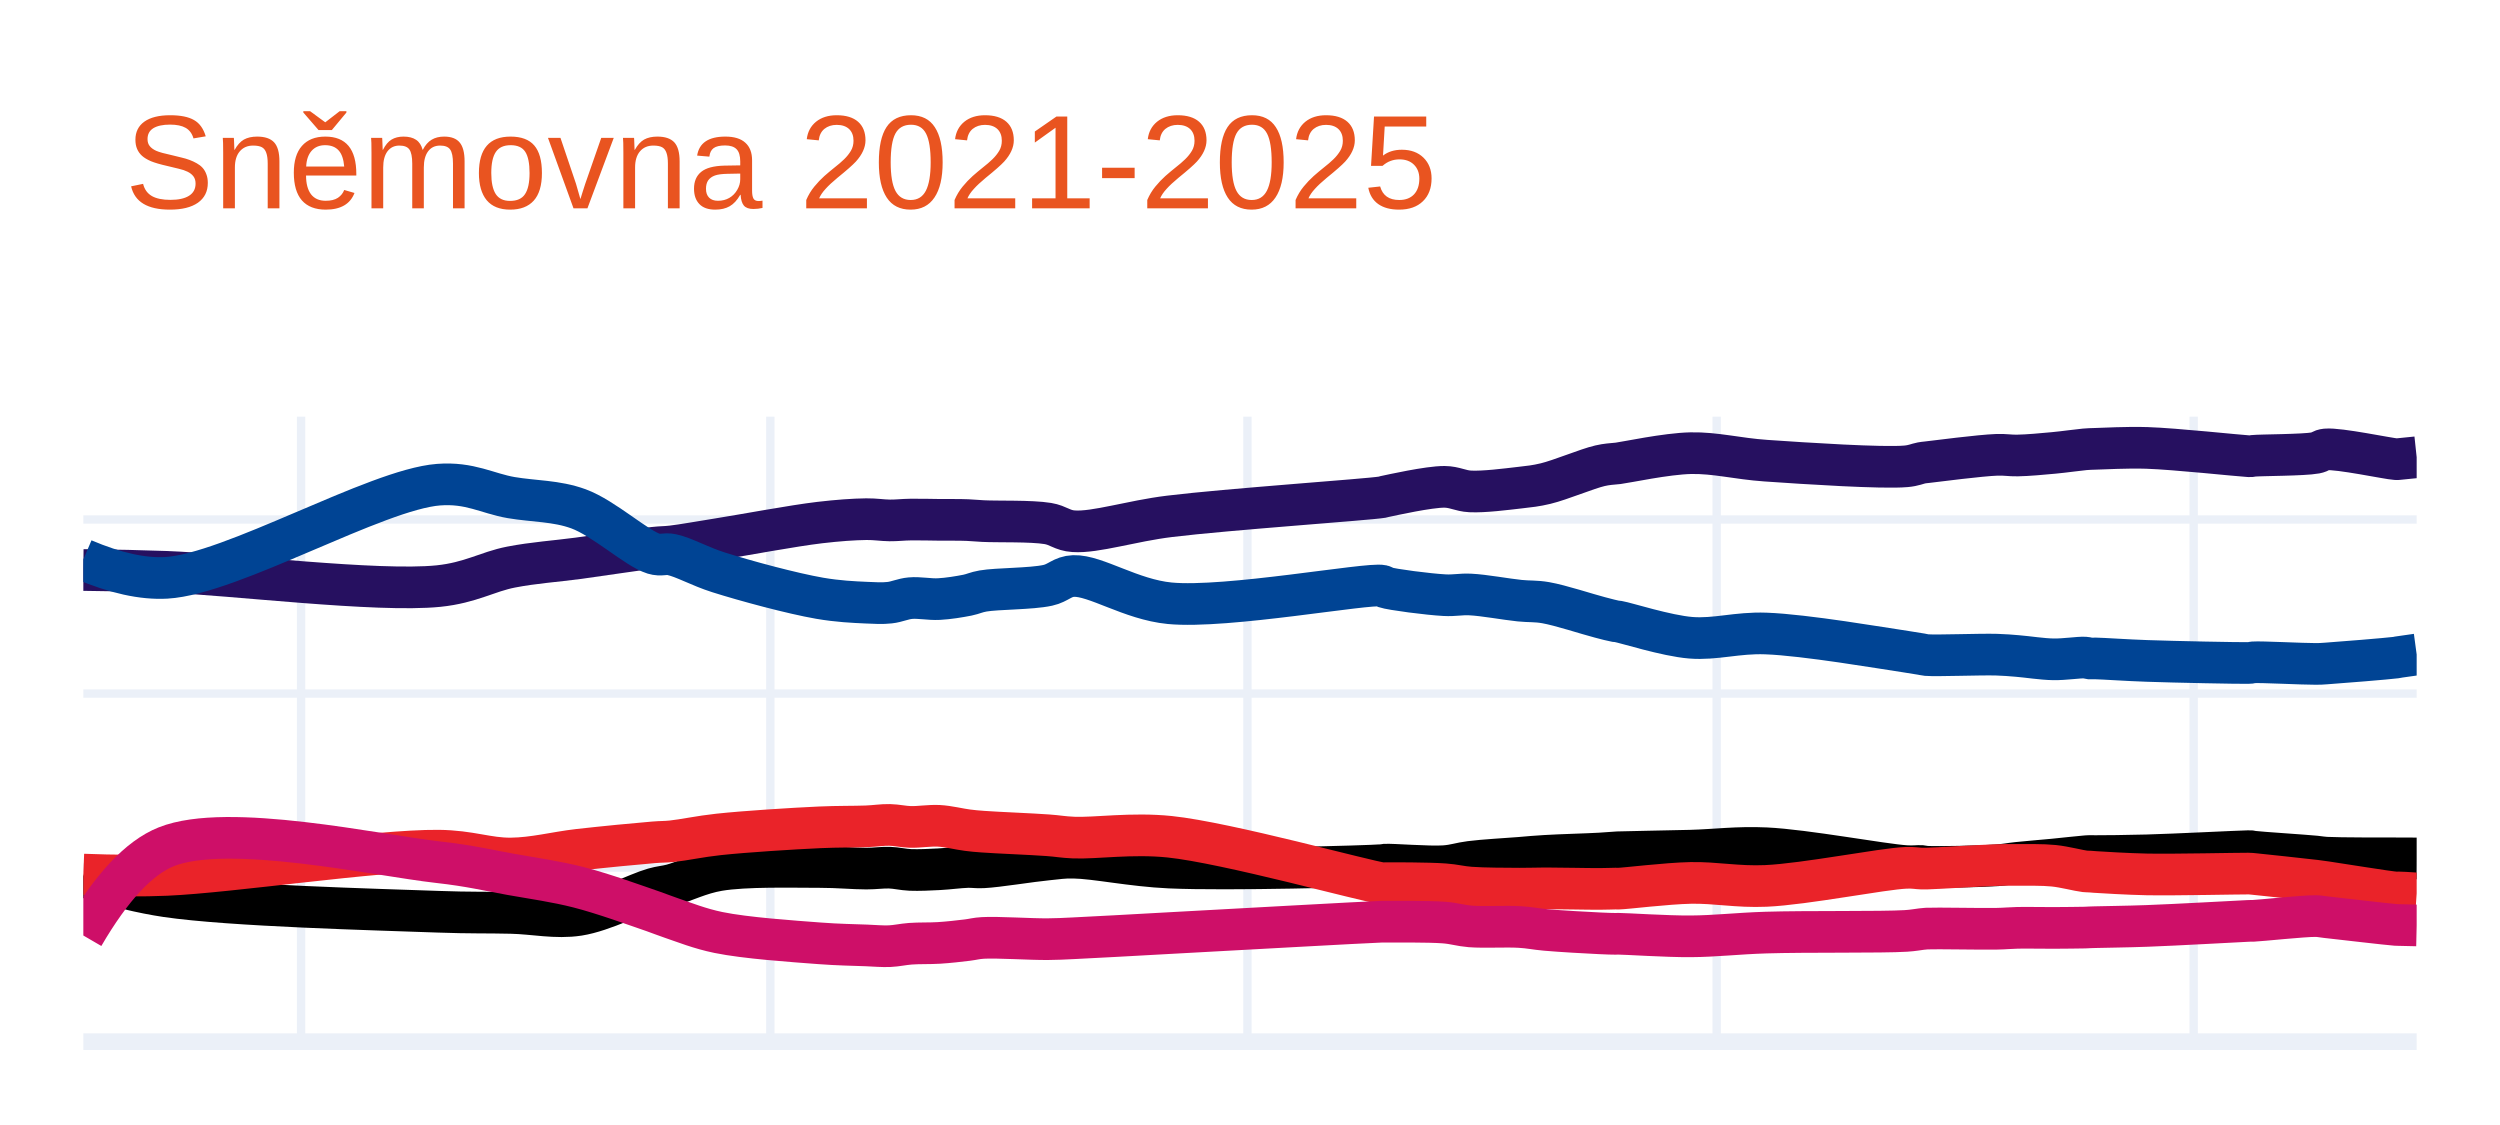
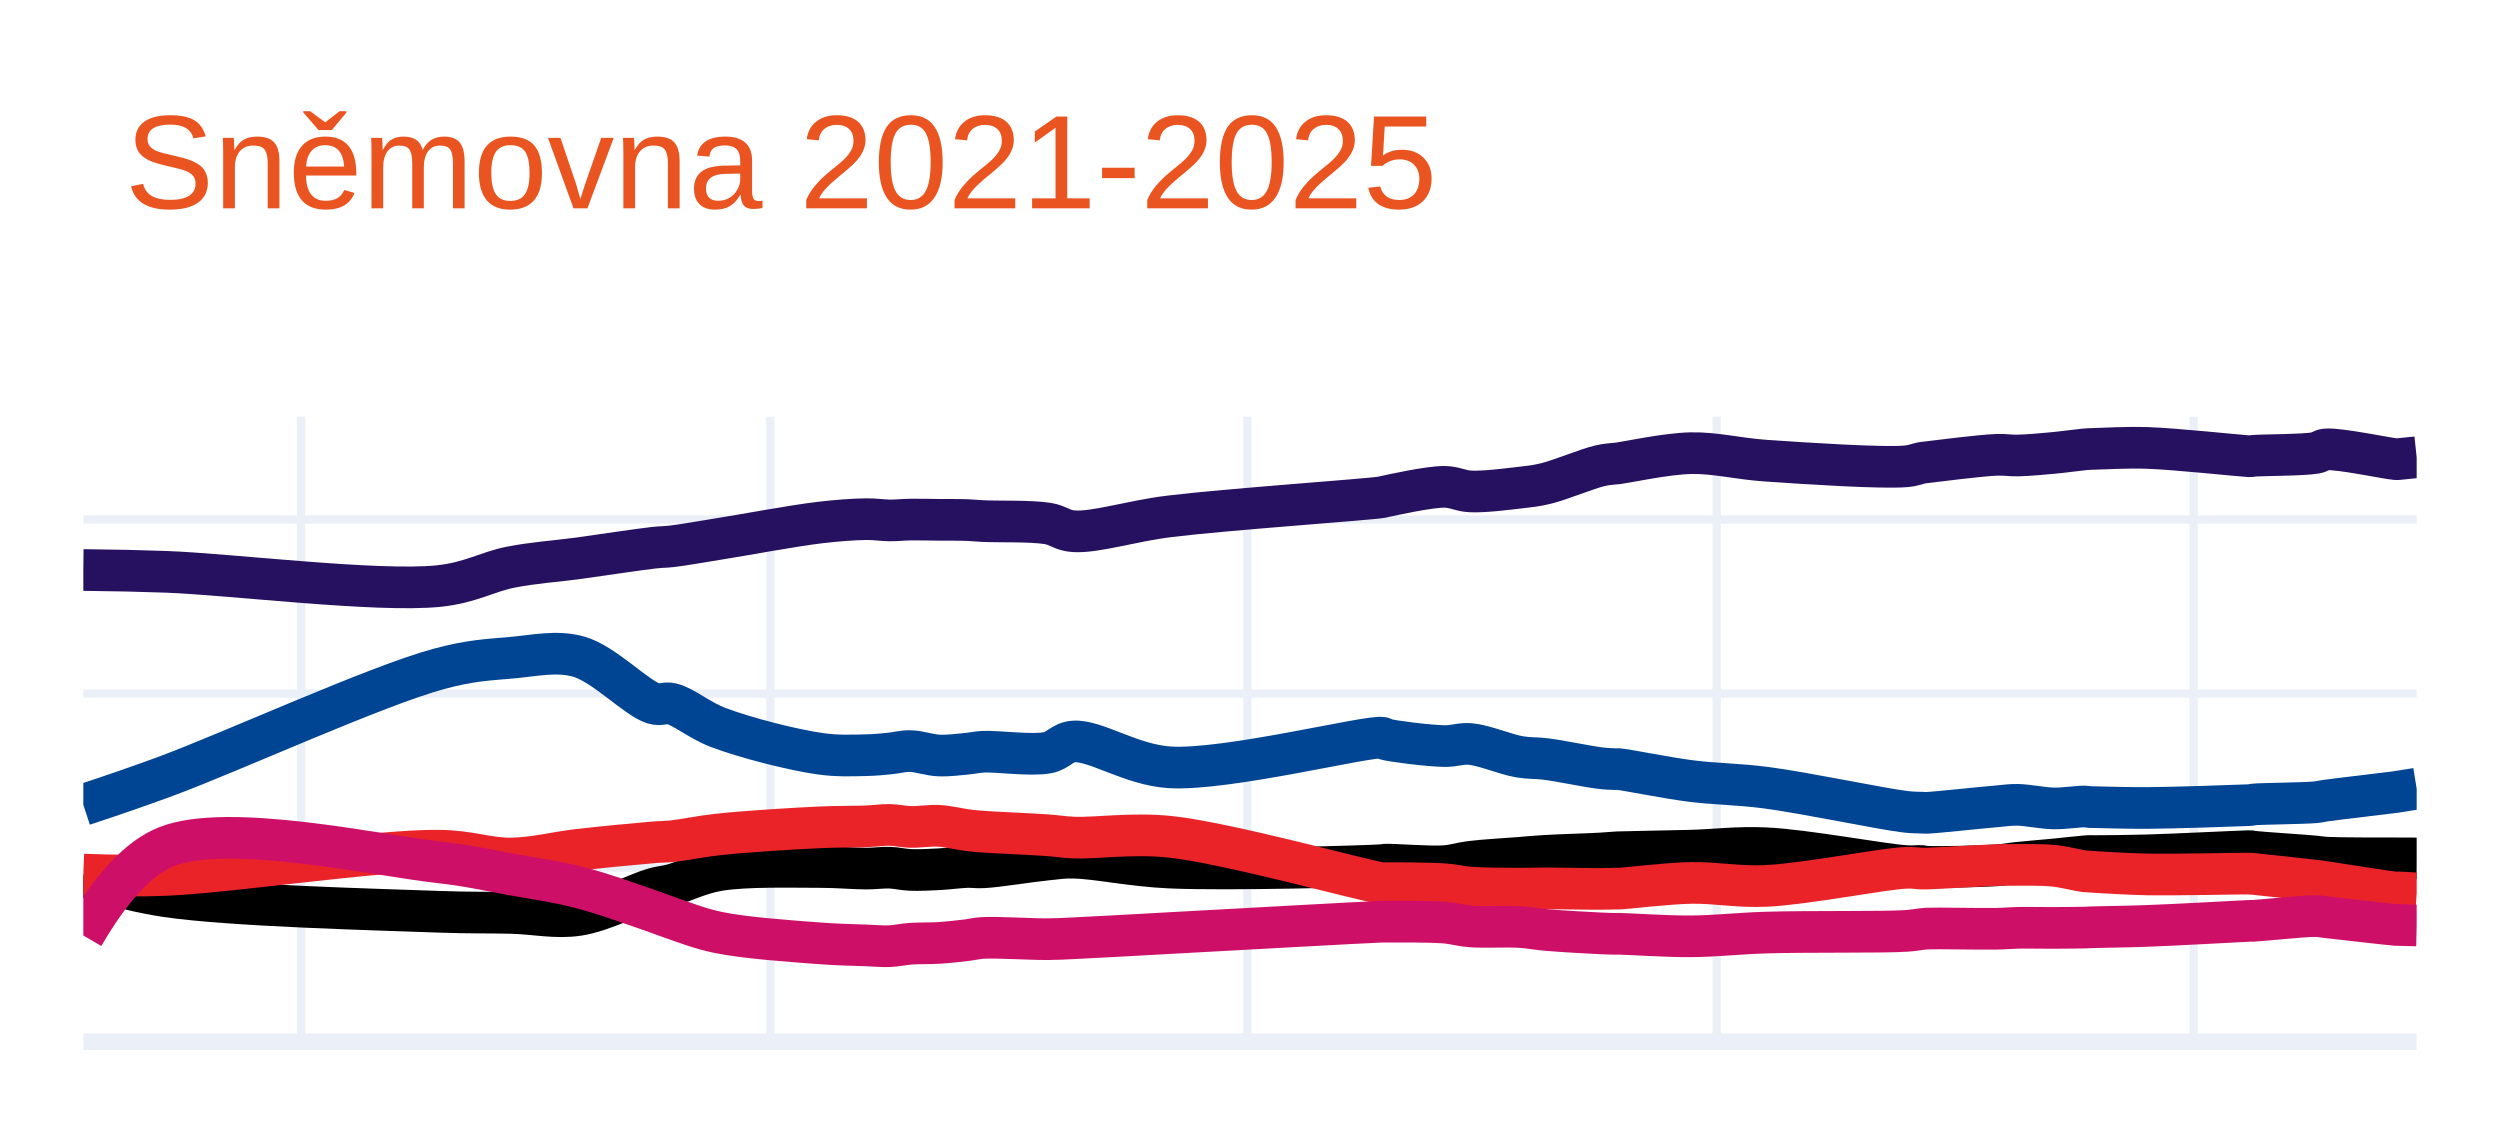
<svg xmlns="http://www.w3.org/2000/svg" class="main-svg" width="300" height="135" style="" viewBox="0 0 300 135">
  <rect x="0" y="0" width="300" height="135" style="fill: rgb(255, 255, 255); fill-opacity: 1;" />
-   <defs id="defs-6d2721">
+   <defs id="defs-8ea699">
    <g class="clips">
-       <clipPath id="clip6d2721xyplot" class="plotclip">
+       <clipPath id="clip8ea699xyplot" class="plotclip">
        <rect width="280" height="75" />
      </clipPath>
-       <clipPath class="axesclip" id="clip6d2721x">
+       <clipPath class="axesclip" id="clip8ea699x">
        <rect x="10" y="0" width="280" height="135" />
      </clipPath>
-       <clipPath class="axesclip" id="clip6d2721y">
+       <clipPath class="axesclip" id="clip8ea699y">
        <rect x="0" y="50" width="300" height="75" />
      </clipPath>
-       <clipPath class="axesclip" id="clip6d2721xy">
+       <clipPath class="axesclip" id="clip8ea699xy">
        <rect x="10" y="50" width="280" height="75" />
      </clipPath>
    </g>
    <g class="gradients" />
    <g class="patterns" />
  </defs>
  <g class="bglayer" />
  <g class="layer-below">
    <g class="imagelayer" />
    <g class="shapelayer" />
  </g>
  <g class="cartesianlayer">
    <g class="subplot xy">
      <g class="layer-subplot">
        <g class="shapelayer" />
        <g class="imagelayer" />
      </g>
      <g class="minor-gridlayer">
        <g class="x" />
        <g class="y" />
      </g>
      <g class="gridlayer">
        <g class="x">
          <path class="xgrid crisp" transform="translate(36.13,0)" d="M0,50v75" style="stroke: rgb(235, 240, 248); stroke-opacity: 1; stroke-width: 1px;" />
          <path class="xgrid crisp" transform="translate(92.44,0)" d="M0,50v75" style="stroke: rgb(235, 240, 248); stroke-opacity: 1; stroke-width: 1px;" />
          <path class="xgrid crisp" transform="translate(149.69,0)" d="M0,50v75" style="stroke: rgb(235, 240, 248); stroke-opacity: 1; stroke-width: 1px;" />
          <path class="xgrid crisp" transform="translate(206,0)" d="M0,50v75" style="stroke: rgb(235, 240, 248); stroke-opacity: 1; stroke-width: 1px;" />
          <path class="xgrid crisp" transform="translate(263.24,0)" d="M0,50v75" style="stroke: rgb(235, 240, 248); stroke-opacity: 1; stroke-width: 1px;" />
        </g>
        <g class="y">
          <path class="ygrid crisp" transform="translate(0,104.11)" d="M10,0h280" style="stroke: rgb(235, 240, 248); stroke-opacity: 1; stroke-width: 1px;" />
          <path class="ygrid crisp" transform="translate(0,83.23)" d="M10,0h280" style="stroke: rgb(235, 240, 248); stroke-opacity: 1; stroke-width: 1px;" />
          <path class="ygrid crisp" transform="translate(0,62.34)" d="M10,0h280" style="stroke: rgb(235, 240, 248); stroke-opacity: 1; stroke-width: 1px;" />
        </g>
      </g>
      <g class="zerolinelayer">
        <path class="yzl zl crisp" transform="translate(0,125)" d="M10,0h280" style="stroke: rgb(235, 240, 248); stroke-opacity: 1; stroke-width: 2px;" />
      </g>
      <path class="xlines-below" />
      <path class="ylines-below" />
      <g class="overlines-below" />
      <g class="xaxislayer-below" />
      <g class="yaxislayer-below" />
      <g class="overaxes-below" />
-       <g class="plot" transform="translate(10,50)" clip-path="url(#clip6d2721xyplot)">
+       <g class="plot" transform="translate(10,50)" clip-path="url(#clip8ea699xyplot)">
        <g class="scatterlayer mlayer">
-           <g class="trace scatter tracef8a56f" style="stroke-miterlimit: 2; opacity: 1;">
+           <g class="trace scatter traceec1d81" style="stroke-miterlimit: 2; opacity: 1;">
            <g class="fills" />
            <g class="errorbars" />
            <g class="lines">
              <path class="js-line" d="M0,18.4Q5.68,18.46 9.96,18.62C17.71,18.91 35.24,21.08 42.62,20.33C46.49,19.93 48.46,18.61 51.33,18.05C54.06,17.52 56.65,17.36 59.42,16.99C62.35,16.59 66.46,15.95 68.44,15.73C69.41,15.62 69.73,15.66 70.62,15.56C72.06,15.39 74,15.03 76.22,14.68C79.49,14.16 85.08,13.1 88.36,12.71C90.58,12.45 92.41,12.32 93.96,12.3C95.05,12.29 95.85,12.44 96.76,12.45C97.61,12.46 98.35,12.36 99.24,12.35C100.29,12.33 101.53,12.37 102.67,12.38C103.81,12.39 105.12,12.37 106.09,12.41C106.81,12.44 107.12,12.49 107.96,12.53C109.66,12.62 113.74,12.49 115.73,12.82C117.02,13.03 117.46,13.66 118.84,13.75C121.45,13.93 125.76,12.52 130.36,11.96C137.18,11.12 154.18,9.95 155.87,9.66C156.06,9.63 156.01,9.62 156.18,9.58C157,9.41 161.44,8.41 163.33,8.42C164.58,8.43 165.23,8.91 166.44,8.97C168.09,9.05 170.7,8.71 172.36,8.52C173.57,8.38 174.26,8.32 175.47,8.03C177.26,7.6 180.47,6.24 182,5.89C182.8,5.7 183.51,5.67 183.87,5.63C184.02,5.61 184.01,5.62 184.18,5.6C185.1,5.49 189.96,4.44 192.89,4.38C195.87,4.32 198.44,5.04 201.91,5.28C206.64,5.61 215.92,6.21 218.71,5.96C219.65,5.88 220.12,5.63 220.58,5.55C220.84,5.5 220.87,5.51 221.2,5.47C222.4,5.33 227.62,4.65 229.6,4.58C230.67,4.54 231.15,4.68 232.09,4.66C233.34,4.64 235.05,4.48 236.44,4.35C237.74,4.23 239.46,3.98 240.18,3.92C240.47,3.89 240.59,3.89 240.8,3.88C241.01,3.87 241.11,3.87 241.42,3.86C242.41,3.84 245.23,3.67 247.64,3.75C251.02,3.86 258.66,4.68 259.78,4.74C259.96,4.75 259.99,4.76 260.09,4.75C260.19,4.74 260.23,4.72 260.4,4.7C261.24,4.61 266.44,4.62 267.87,4.35C268.47,4.24 268.5,3.99 269.11,3.93C270.66,3.78 276.61,5.05 277.51,5.1C277.68,5.11 277.67,5.1 277.82,5.09Q278.22,5.06 280,4.87" style="vector-effect: none; fill: none; stroke: rgb(38, 16, 96); stroke-opacity: 1; stroke-width: 5px; opacity: 1;" />
            </g>
            <g class="points" />
            <g class="text" />
          </g>
-           <g class="trace scatter trace147abb" style="stroke-miterlimit: 2; opacity: 1;">
+           <g class="trace scatter tracec9b9d8" style="stroke-miterlimit: 2; opacity: 1;">
            <g class="fills" />
            <g class="errorbars" />
            <g class="lines">
-               <path class="js-line" d="M0,17.14Q5.73,19.58 9.96,19.34C17.75,18.9 35.15,8.73 42.62,8.16C46.4,7.87 48.48,9.22 51.33,9.71C54.08,10.18 56.74,10.08 59.42,11.06C62.45,12.17 66.4,15.82 68.44,16.44C69.37,16.72 69.74,16.37 70.62,16.56C72.07,16.87 73.97,17.97 76.22,18.68C79.47,19.71 85.07,21.22 88.36,21.79C90.57,22.17 92.41,22.25 93.96,22.32C95.05,22.37 95.86,22.42 96.76,22.32C97.62,22.23 98.34,21.86 99.24,21.78C100.29,21.68 101.53,21.95 102.67,21.89C103.81,21.83 105.13,21.61 106.09,21.42C106.81,21.27 107.11,21.07 107.96,20.92C109.66,20.62 113.74,20.68 115.73,20.24C117.02,19.96 117.47,19.17 118.84,19.12C121.46,19.03 125.72,21.94 130.36,22.39C137.15,23.05 154.19,19.91 155.87,20.29C156.07,20.33 156,20.41 156.18,20.47C156.99,20.75 161.43,21.32 163.33,21.42C164.58,21.49 165.24,21.28 166.44,21.34C168.1,21.42 170.7,21.91 172.36,22.08C173.56,22.2 174.25,22.11 175.47,22.32C177.26,22.63 180.48,23.7 182,24.09C182.81,24.3 183.51,24.49 183.87,24.55C184.02,24.57 184.01,24.55 184.18,24.58C185.1,24.73 189.94,26.29 192.89,26.53C195.85,26.77 198.45,25.89 201.91,26.02C206.65,26.19 215.91,27.79 218.71,28.2C219.65,28.34 220.12,28.42 220.58,28.5C220.84,28.54 220.87,28.58 221.2,28.61C222.39,28.71 227.63,28.5 229.6,28.56C230.68,28.59 231.15,28.65 232.09,28.72C233.34,28.82 235.04,29.1 236.44,29.12C237.73,29.14 239.46,28.87 240.18,28.91C240.48,28.93 240.59,29 240.8,29.02C241.01,29.04 241.11,29 241.42,29.01C242.42,29.03 245.22,29.23 247.64,29.31C251.02,29.43 258.67,29.58 259.78,29.56C259.96,29.56 259.99,29.55 260.09,29.54C260.19,29.53 260.23,29.49 260.4,29.48C261.24,29.41 266.43,29.68 267.87,29.67C268.46,29.67 268.51,29.66 269.11,29.62C270.66,29.52 276.61,29.03 277.51,28.91C277.68,28.89 277.67,28.88 277.82,28.85Q278.22,28.78 280,28.54" style="vector-effect: none; fill: none; stroke: rgb(0, 68, 148); stroke-opacity: 1; stroke-width: 5px; opacity: 1;" />
+               <path class="js-line" d="M0,46.59Q5.7,44.71 9.96,43.13C17.73,40.25 35.13,32.31 42.62,30.28C46.38,29.26 48.47,29.18 51.33,28.93C54.07,28.7 56.76,28.05 59.42,28.79C62.47,29.64 66.4,33.81 68.44,34.42C69.36,34.69 69.76,34.24 70.62,34.46C72.09,34.83 73.94,36.45 76.22,37.31C79.44,38.53 85.07,39.97 88.36,40.44C90.56,40.76 92.41,40.65 93.96,40.62C95.05,40.6 95.86,40.51 96.76,40.42C97.61,40.34 98.35,40.11 99.24,40.13C100.29,40.15 101.52,40.61 102.67,40.66C103.81,40.71 105.12,40.53 106.09,40.44C106.81,40.37 107.12,40.26 107.96,40.21C109.66,40.12 113.75,40.71 115.73,40.32C117.03,40.06 117.45,39.08 118.84,38.98C121.44,38.79 125.73,41.79 130.36,42.08C137.16,42.5 154.19,38.24 155.87,38.53C156.07,38.56 156,38.64 156.18,38.69C156.99,38.94 161.43,39.5 163.33,39.53C164.58,39.55 165.25,39.18 166.44,39.28C168.11,39.43 170.69,40.54 172.36,40.82C173.55,41.02 174.25,40.93 175.47,41.08C177.25,41.3 180.48,41.99 182,42.17C182.81,42.27 183.51,42.29 183.87,42.3C184.02,42.3 184.01,42.28 184.18,42.29C185.1,42.35 189.95,43.35 192.89,43.72C195.86,44.1 198.45,44.07 201.91,44.52C206.66,45.14 215.9,47.1 218.71,47.42C219.64,47.52 220.12,47.5 220.58,47.52C220.84,47.53 220.88,47.55 221.2,47.54C222.4,47.5 227.63,46.92 229.6,46.76C230.67,46.67 231.15,46.57 232.09,46.58C233.34,46.6 235.04,46.98 236.44,47.01C237.73,47.03 239.46,46.76 240.18,46.78C240.47,46.79 240.59,46.84 240.8,46.85C241.01,46.86 241.11,46.85 241.42,46.86C242.42,46.88 245.22,46.97 247.64,46.96C251.02,46.94 258.67,46.67 259.78,46.62C259.96,46.61 259.99,46.61 260.09,46.6C260.19,46.59 260.23,46.56 260.4,46.54C261.24,46.44 266.43,46.41 267.87,46.27C268.46,46.21 268.51,46.15 269.11,46.07C270.66,45.85 276.61,45.17 277.51,45.04C277.68,45.02 277.67,45.01 277.82,44.99Q278.22,44.93 280,44.64" style="vector-effect: none; fill: none; stroke: rgb(0, 68, 148); stroke-opacity: 1; stroke-width: 5px; opacity: 1;" />
            </g>
            <g class="points" />
            <g class="text" />
          </g>
-           <g class="trace scatter trace436513" style="stroke-miterlimit: 2; opacity: 1;">
+           <g class="trace scatter tracece8383" style="stroke-miterlimit: 2; opacity: 1;">
            <g class="fills" />
            <g class="errorbars" />
            <g class="lines">
              <path class="js-line" d="M0,55.16Q5.65,56.92 9.96,57.56C17.67,58.7 35.2,59.14 42.62,59.41C46.45,59.55 48.48,59.48 51.33,59.55C54.08,59.61 56.69,60.22 59.42,59.8C62.39,59.34 66.45,57.2 68.44,56.64C69.4,56.37 69.73,56.41 70.62,56.18C72.06,55.8 73.97,54.81 76.22,54.43C79.46,53.88 85.09,54.04 88.36,54.04C90.58,54.04 92.41,54.23 93.96,54.23C95.05,54.23 95.86,54.09 96.76,54.12C97.61,54.15 98.35,54.35 99.24,54.39C100.29,54.43 101.53,54.37 102.67,54.31C103.81,54.25 105.12,54.07 106.09,54.04C106.81,54.02 107.13,54.12 107.96,54.08C109.67,54 113.72,53.33 115.73,53.14C117,53.02 117.48,52.9 118.84,52.92C121.47,52.96 125.76,53.9 130.36,54.11C137.19,54.42 154.18,53.96 155.87,53.81C156.06,53.79 156.01,53.77 156.18,53.76C157,53.7 161.44,54.07 163.33,53.94C164.58,53.85 165.23,53.57 166.44,53.42C168.09,53.21 170.7,53.07 172.36,52.94C173.56,52.84 174.24,52.77 175.47,52.7C177.25,52.59 180.48,52.51 182,52.42C182.81,52.37 183.51,52.31 183.87,52.29C184.02,52.28 184.01,52.28 184.18,52.27C185.1,52.23 189.96,52.16 192.89,52.08C195.87,52 198.45,51.63 201.91,51.79C206.65,52.01 215.91,53.76 218.71,53.93C219.64,53.99 220.13,53.89 220.58,53.92C220.84,53.94 220.87,53.99 221.2,54.01C222.4,54.08 227.63,53.98 229.6,53.84C230.68,53.76 231.14,53.64 232.09,53.54C233.34,53.41 235.05,53.27 236.44,53.14C237.73,53.01 239.46,52.82 240.18,52.76C240.47,52.74 240.59,52.72 240.8,52.72C241.01,52.72 241.11,52.73 241.42,52.73C242.42,52.73 245.22,52.71 247.64,52.64C251.02,52.55 258.66,52.16 259.78,52.14C259.96,52.14 259.99,52.13 260.09,52.14C260.19,52.15 260.23,52.18 260.4,52.2C261.24,52.31 266.43,52.64 267.87,52.78C268.46,52.84 268.51,52.88 269.11,52.92C270.66,53.01 276.61,53 277.51,53C277.68,53 277.67,53 277.82,53Q278.22,53 280,53.01" style="vector-effect: none; fill: none; stroke: rgb(0, 0, 0); stroke-opacity: 1; stroke-width: 5px; opacity: 1;" />
            </g>
            <g class="points" />
            <g class="text" />
          </g>
-           <g class="trace scatter trace3dc324" style="stroke-miterlimit: 2; opacity: 1;">
+           <g class="trace scatter tracefa36d5" style="stroke-miterlimit: 2; opacity: 1;">
            <g class="fills" />
            <g class="errorbars" />
            <g class="lines">
              <path class="js-line" d="M0,54.95Q5.69,55.17 9.96,54.99C17.71,54.66 35.21,52.01 42.62,52.08C46.45,52.12 48.48,53.05 51.33,53.02C54.08,52.99 56.65,52.29 59.42,51.97C62.34,51.64 66.46,51.24 68.44,51.08C69.41,51 69.73,51.04 70.62,50.95C72.06,50.8 73.99,50.37 76.22,50.13C79.49,49.78 85.09,49.43 88.36,49.28C90.58,49.18 92.41,49.22 93.96,49.16C95.05,49.12 95.86,48.97 96.76,48.99C97.61,49.01 98.35,49.2 99.24,49.23C100.29,49.26 101.53,49.04 102.67,49.1C103.81,49.16 105.12,49.5 106.09,49.62C106.81,49.71 107.12,49.74 107.96,49.8C109.66,49.93 113.72,50.08 115.73,50.23C117,50.32 117.47,50.45 118.84,50.51C121.46,50.62 125.8,49.94 130.36,50.41C137.23,51.12 154.18,55.83 155.87,55.99C156.05,56.01 156.01,55.98 156.18,55.98C157,55.97 161.44,55.97 163.33,56.11C164.58,56.2 165.24,56.42 166.44,56.51C168.1,56.63 170.7,56.63 172.36,56.64C173.56,56.65 174.24,56.6 175.47,56.6C177.25,56.6 180.48,56.68 182,56.67C182.81,56.67 183.51,56.63 183.87,56.63C184.02,56.63 184.01,56.64 184.18,56.64C185.1,56.62 189.96,56.01 192.89,55.95C195.87,55.89 198.45,56.46 201.91,56.31C206.65,56.1 215.91,54.25 218.71,54.14C219.64,54.1 220.12,54.22 220.58,54.23C220.84,54.24 220.88,54.24 221.2,54.23C222.4,54.2 227.63,53.87 229.6,53.81C230.67,53.78 231.15,53.78 232.09,53.79C233.34,53.8 235.05,53.75 236.44,53.89C237.74,54.02 239.46,54.48 240.18,54.56C240.47,54.59 240.59,54.58 240.8,54.59C241.01,54.6 241.11,54.62 241.42,54.64C242.41,54.7 245.22,54.88 247.64,54.93C251.02,54.99 258.66,54.82 259.78,54.83C259.96,54.83 259.99,54.83 260.09,54.84C260.19,54.85 260.23,54.85 260.4,54.87C261.24,54.96 266.43,55.5 267.87,55.68C268.46,55.75 268.51,55.76 269.11,55.85C270.66,56.07 276.61,57.05 277.51,57.1C277.68,57.11 277.67,57.09 277.82,57.09Q278.22,57.09 280,57.21" style="vector-effect: none; fill: none; stroke: rgb(234, 35, 41); stroke-opacity: 1; stroke-width: 5px; opacity: 1;" />
            </g>
            <g class="points" />
            <g class="text" />
          </g>
-           <g class="trace scatter trace12c7ca" style="stroke-miterlimit: 2; opacity: 1;">
+           <g class="trace scatter trace1de268" style="stroke-miterlimit: 2; opacity: 1;">
            <g class="fills" />
            <g class="errorbars" />
            <g class="lines">
              <path class="js-line" d="M0,62.26Q5.06,53.57 9.96,51.61C17.3,48.67 35.22,52.64 42.62,53.47C46.46,53.9 48.48,54.42 51.33,54.93C54.08,55.42 56.67,55.77 59.42,56.47C62.37,57.22 66.46,58.71 68.44,59.39C69.42,59.73 69.72,59.88 70.62,60.18C72.05,60.66 73.97,61.44 76.22,61.9C79.47,62.57 85.08,62.95 88.36,63.2C90.58,63.37 92.41,63.39 93.96,63.45C95.05,63.49 95.86,63.58 96.76,63.54C97.61,63.5 98.34,63.32 99.24,63.25C100.29,63.17 101.53,63.22 102.67,63.15C103.81,63.08 105.12,62.93 106.09,62.81C106.81,62.72 107.12,62.6 107.96,62.55C109.66,62.45 113.72,62.72 115.73,62.7C117,62.69 117.48,62.65 118.84,62.59C121.47,62.47 125.77,62.22 130.36,61.97C137.2,61.6 154.18,60.65 155.87,60.6C156.06,60.6 156.01,60.6 156.18,60.6C157,60.61 161.44,60.56 163.33,60.71C164.58,60.81 165.23,61.07 166.44,61.17C168.09,61.3 170.7,61.14 172.36,61.24C173.56,61.31 174.24,61.48 175.47,61.59C177.25,61.75 180.48,61.93 182,62C182.81,62.04 183.51,62.06 183.87,62.06C184.02,62.06 184.01,62.05 184.18,62.05C185.1,62.05 189.96,62.38 192.89,62.36C195.87,62.34 198.44,62.02 201.91,61.91C206.65,61.76 215.91,61.89 218.71,61.71C219.65,61.65 220.12,61.54 220.58,61.49C220.84,61.46 220.87,61.45 221.2,61.43C222.4,61.37 227.63,61.49 229.6,61.45C230.68,61.43 231.14,61.36 232.09,61.34C233.34,61.31 235.04,61.36 236.44,61.35C237.73,61.34 239.46,61.33 240.18,61.31C240.47,61.3 240.59,61.29 240.8,61.28C241.01,61.27 241.11,61.27 241.42,61.26C242.42,61.23 245.22,61.2 247.64,61.11C251.02,60.99 258.66,60.56 259.78,60.51C259.96,60.5 259.99,60.5 260.09,60.5C260.19,60.5 260.23,60.51 260.4,60.5C261.24,60.47 266.43,59.91 267.87,59.93C268.46,59.94 268.51,60 269.11,60.06C270.66,60.23 276.61,60.93 277.51,60.99C277.68,61 277.67,61 277.82,61Q278.22,61.01 280,61.05" style="vector-effect: none; fill: none; stroke: rgb(206, 15, 104); stroke-opacity: 1; stroke-width: 5px; opacity: 1;" />
            </g>
            <g class="points" />
            <g class="text" />
          </g>
        </g>
      </g>
      <g class="overplot" />
      <path class="xlines-above crisp" d="M0,0" style="fill: none;" />
      <path class="ylines-above crisp" d="M0,0" style="fill: none;" />
      <g class="overlines-above" />
      <g class="xaxislayer-above" />
      <g class="yaxislayer-above" />
      <g class="overaxes-above" />
    </g>
  </g>
  <g class="polarlayer" />
  <g class="smithlayer" />
  <g class="ternarylayer" />
  <g class="geolayer" />
  <g class="funnelarealayer" />
  <g class="pielayer" />
  <g class="iciclelayer" />
  <g class="treemaplayer" />
  <g class="sunburstlayer" />
  <g class="glimages" />
-   <defs id="topdefs-6d2721">
+   <defs id="topdefs-8ea699">
    <g class="clips" />
  </defs>
  <g class="layer-above">
    <g class="imagelayer" />
    <g class="shapelayer" />
  </g>
  <g class="infolayer">
    <g class="g-gtitle">
      <text class="gtitle" x="15" y="25" text-anchor="start" dy="0em" style="font-family: Ubuntu, verdana, arial, sans-serif; font-size: 16px; fill: rgb(233, 84, 32); opacity: 1; font-weight: normal; white-space: pre;">Sněmovna 2021-2025</text>
    </g>
    <g class="g-xtitle" />
    <g class="g-ytitle" />
  </g>
</svg>
